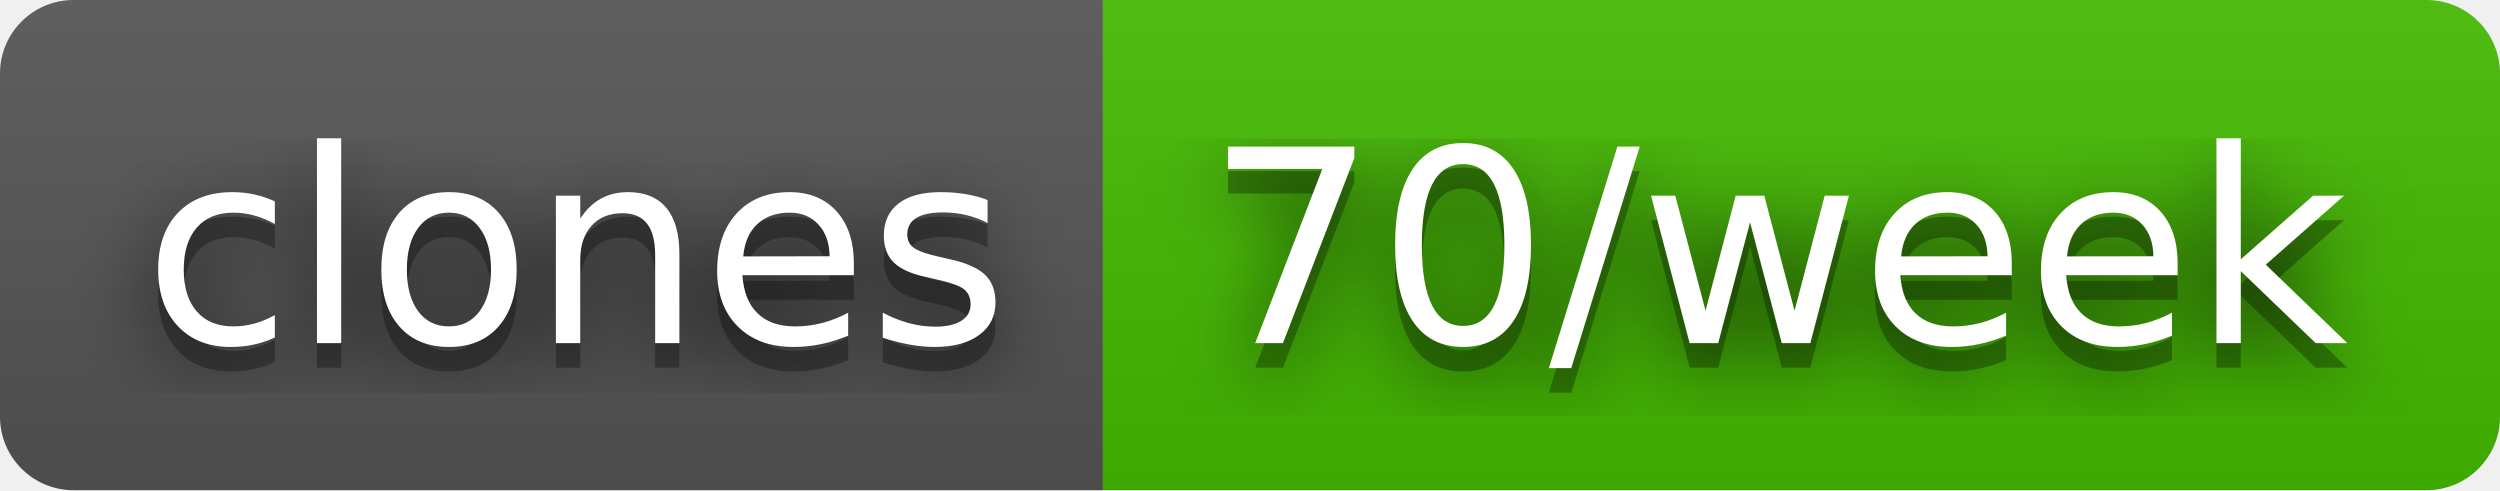
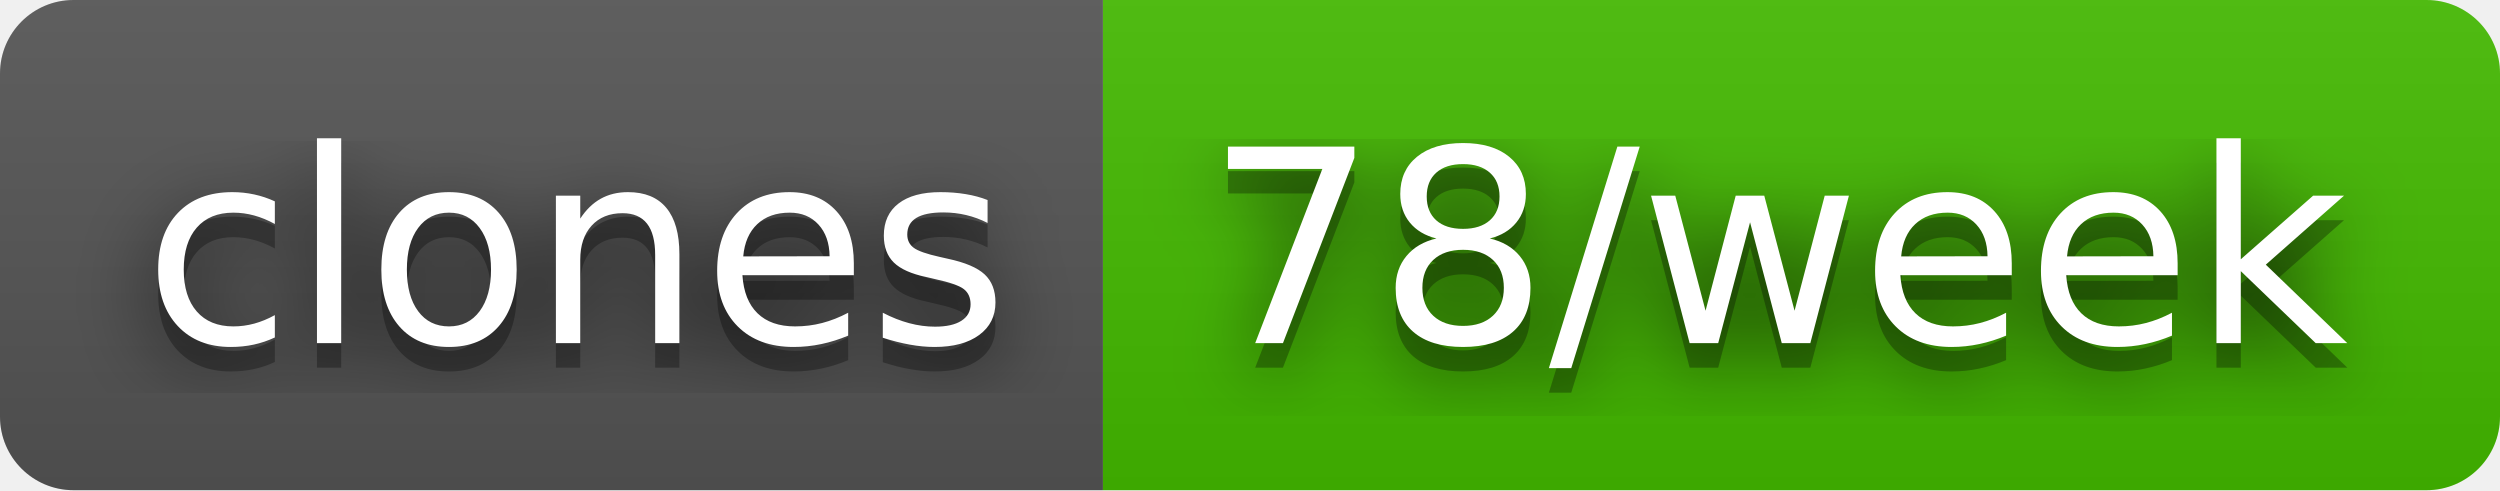
- <svg xmlns="http://www.w3.org/2000/svg" width="102" height="20" role="img" aria-label="clones: 70/week">
+ <svg xmlns="http://www.w3.org/2000/svg" width="102" height="20" role="img" aria-label="clones: 78/week">
  <filter id="blur">
    <feGaussianBlur stdDeviation="16" />
  </filter>
  <linearGradient id="s" x2="0" y2="100%">
    <stop offset="0" stop-color="#bbb" stop-opacity=".1" />
    <stop offset="1" stop-opacity=".1" />
  </linearGradient>
  <clipPath id="r">
    <rect width="102" height="20" rx="3" />
  </clipPath>
  <g clip-path="url(#r)">
    <rect width="45" height="20" fill="#555" />
    <rect x="45" width="57" height="20" fill="#4b0" />
    <rect width="102" height="20" fill="url(#s)" />
  </g>
  <g fill="#fff" text-anchor="middle" font-family="Verdana,Geneva,DejaVu Sans,sans-serif" text-rendering="geometricPrecision" font-size="110">
    <g transform="scale(.1)">
      <g aria-hidden="true" fill="#010101">
        <text x="235" y="150" fill-opacity=".8" filter="url(#blur)" textLength="350">clones</text>
        <text x="235" y="150" fill-opacity=".3" textLength="350">clones</text>
      </g>
      <text x="235" y="140" textLength="350">clones</text>
    </g>
    <g transform="scale(.1)">
      <g aria-hidden="true" fill="#010101">
-         <text x="725" y="150" fill-opacity=".8" filter="url(#blur)" textLength="470">70/week</text>
-         <text x="725" y="150" fill-opacity=".3" textLength="470">70/week</text>
+         <text x="725" y="150" fill-opacity=".8" filter="url(#blur)" textLength="470">78/week</text>
+         <text x="725" y="150" fill-opacity=".3" textLength="470">78/week</text>
      </g>
-       <text x="725" y="140" textLength="470">70/week</text>
+       <text x="725" y="140" textLength="470">78/week</text>
    </g>
  </g>
</svg>
